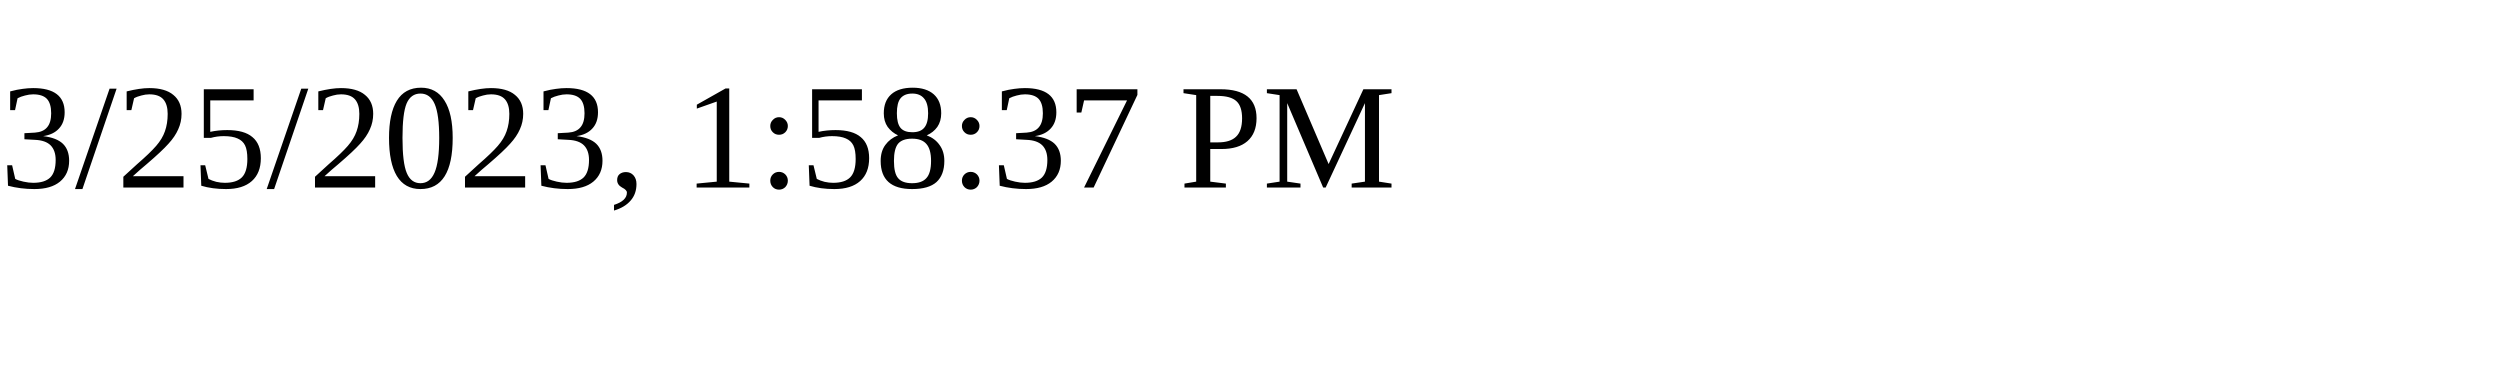
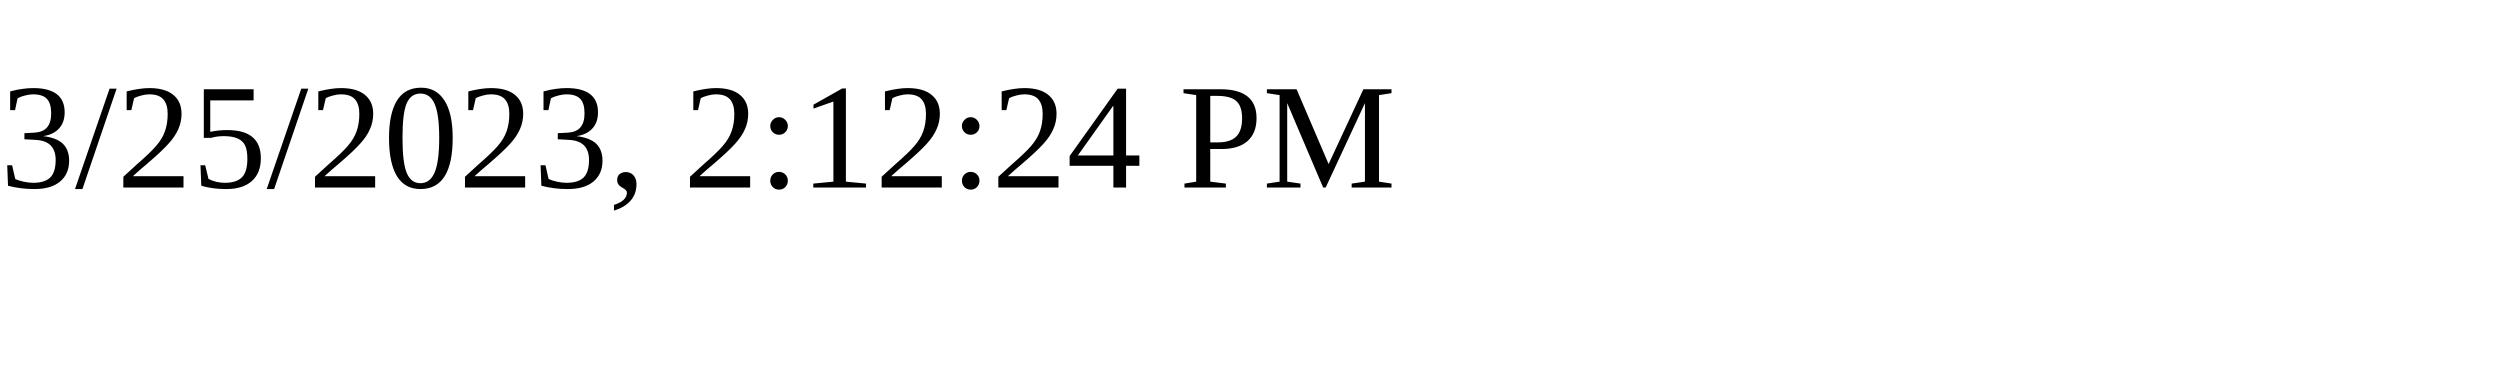
<svg xmlns="http://www.w3.org/2000/svg" height="30" width="200">
-   <text x="0" y="15">3/25/2023, 1:58:37 PM</text>
+   <text x="0" y="15">3/25/2023, 2:12:24 PM</text>
</svg>
